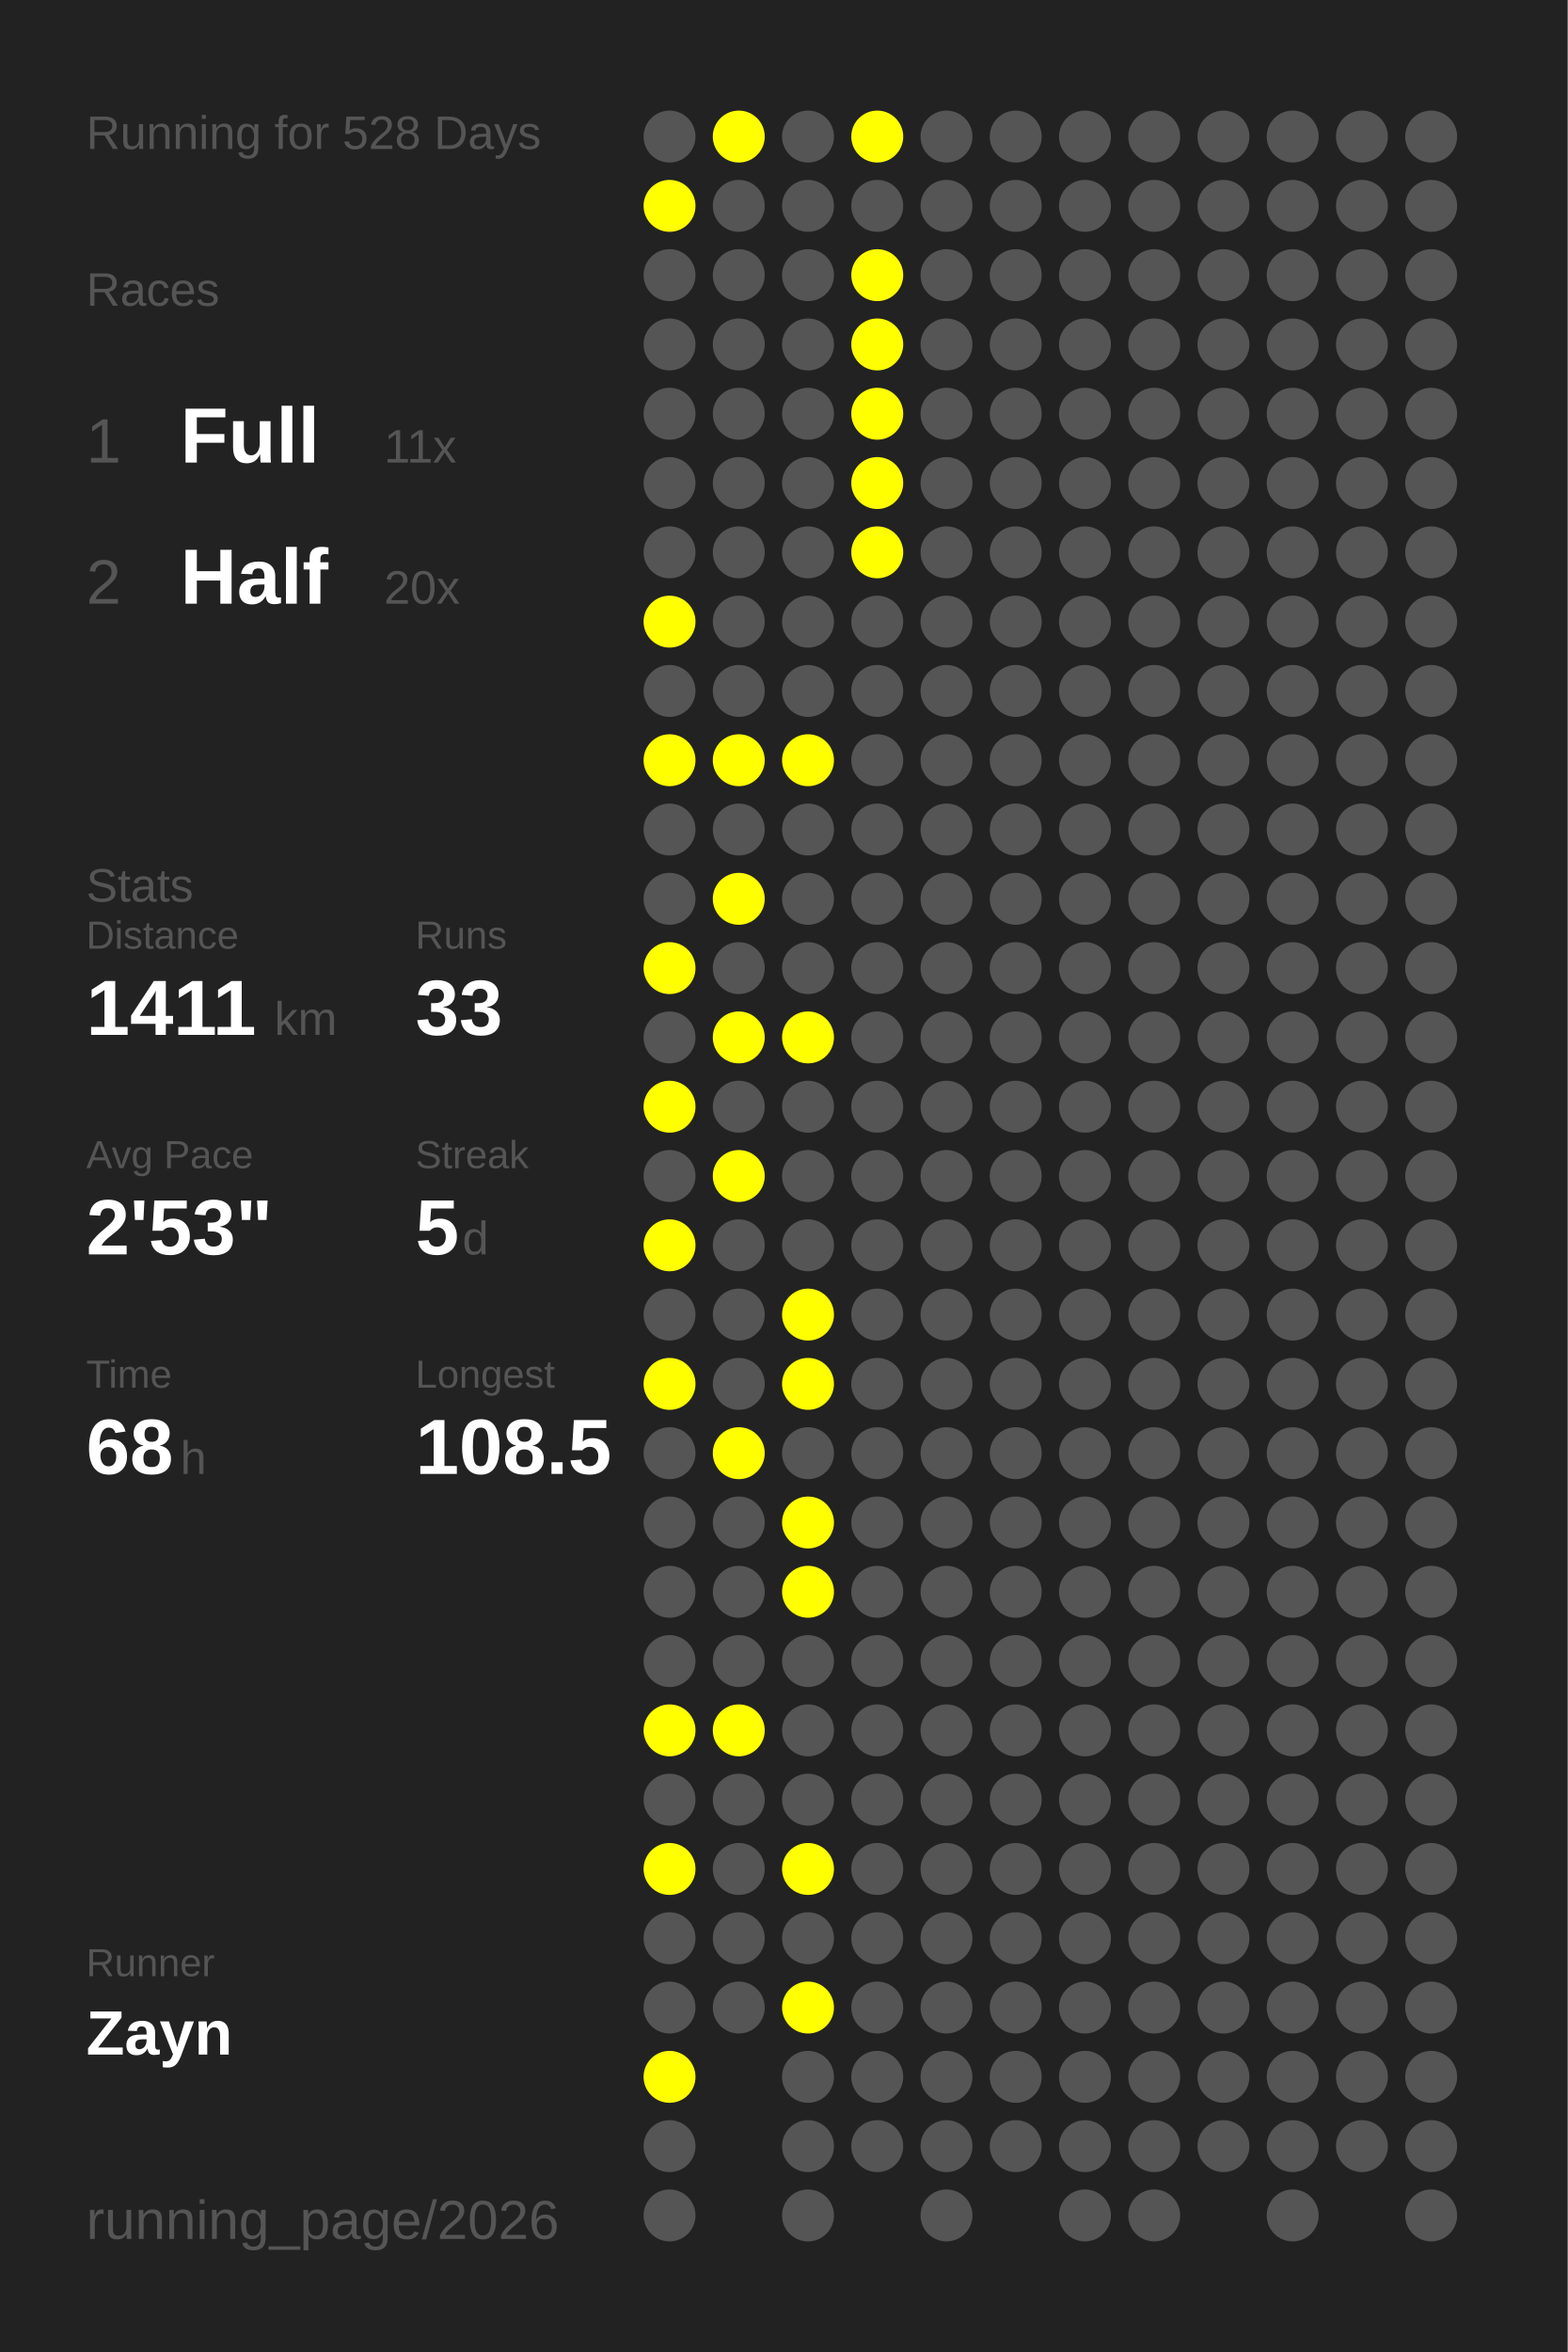
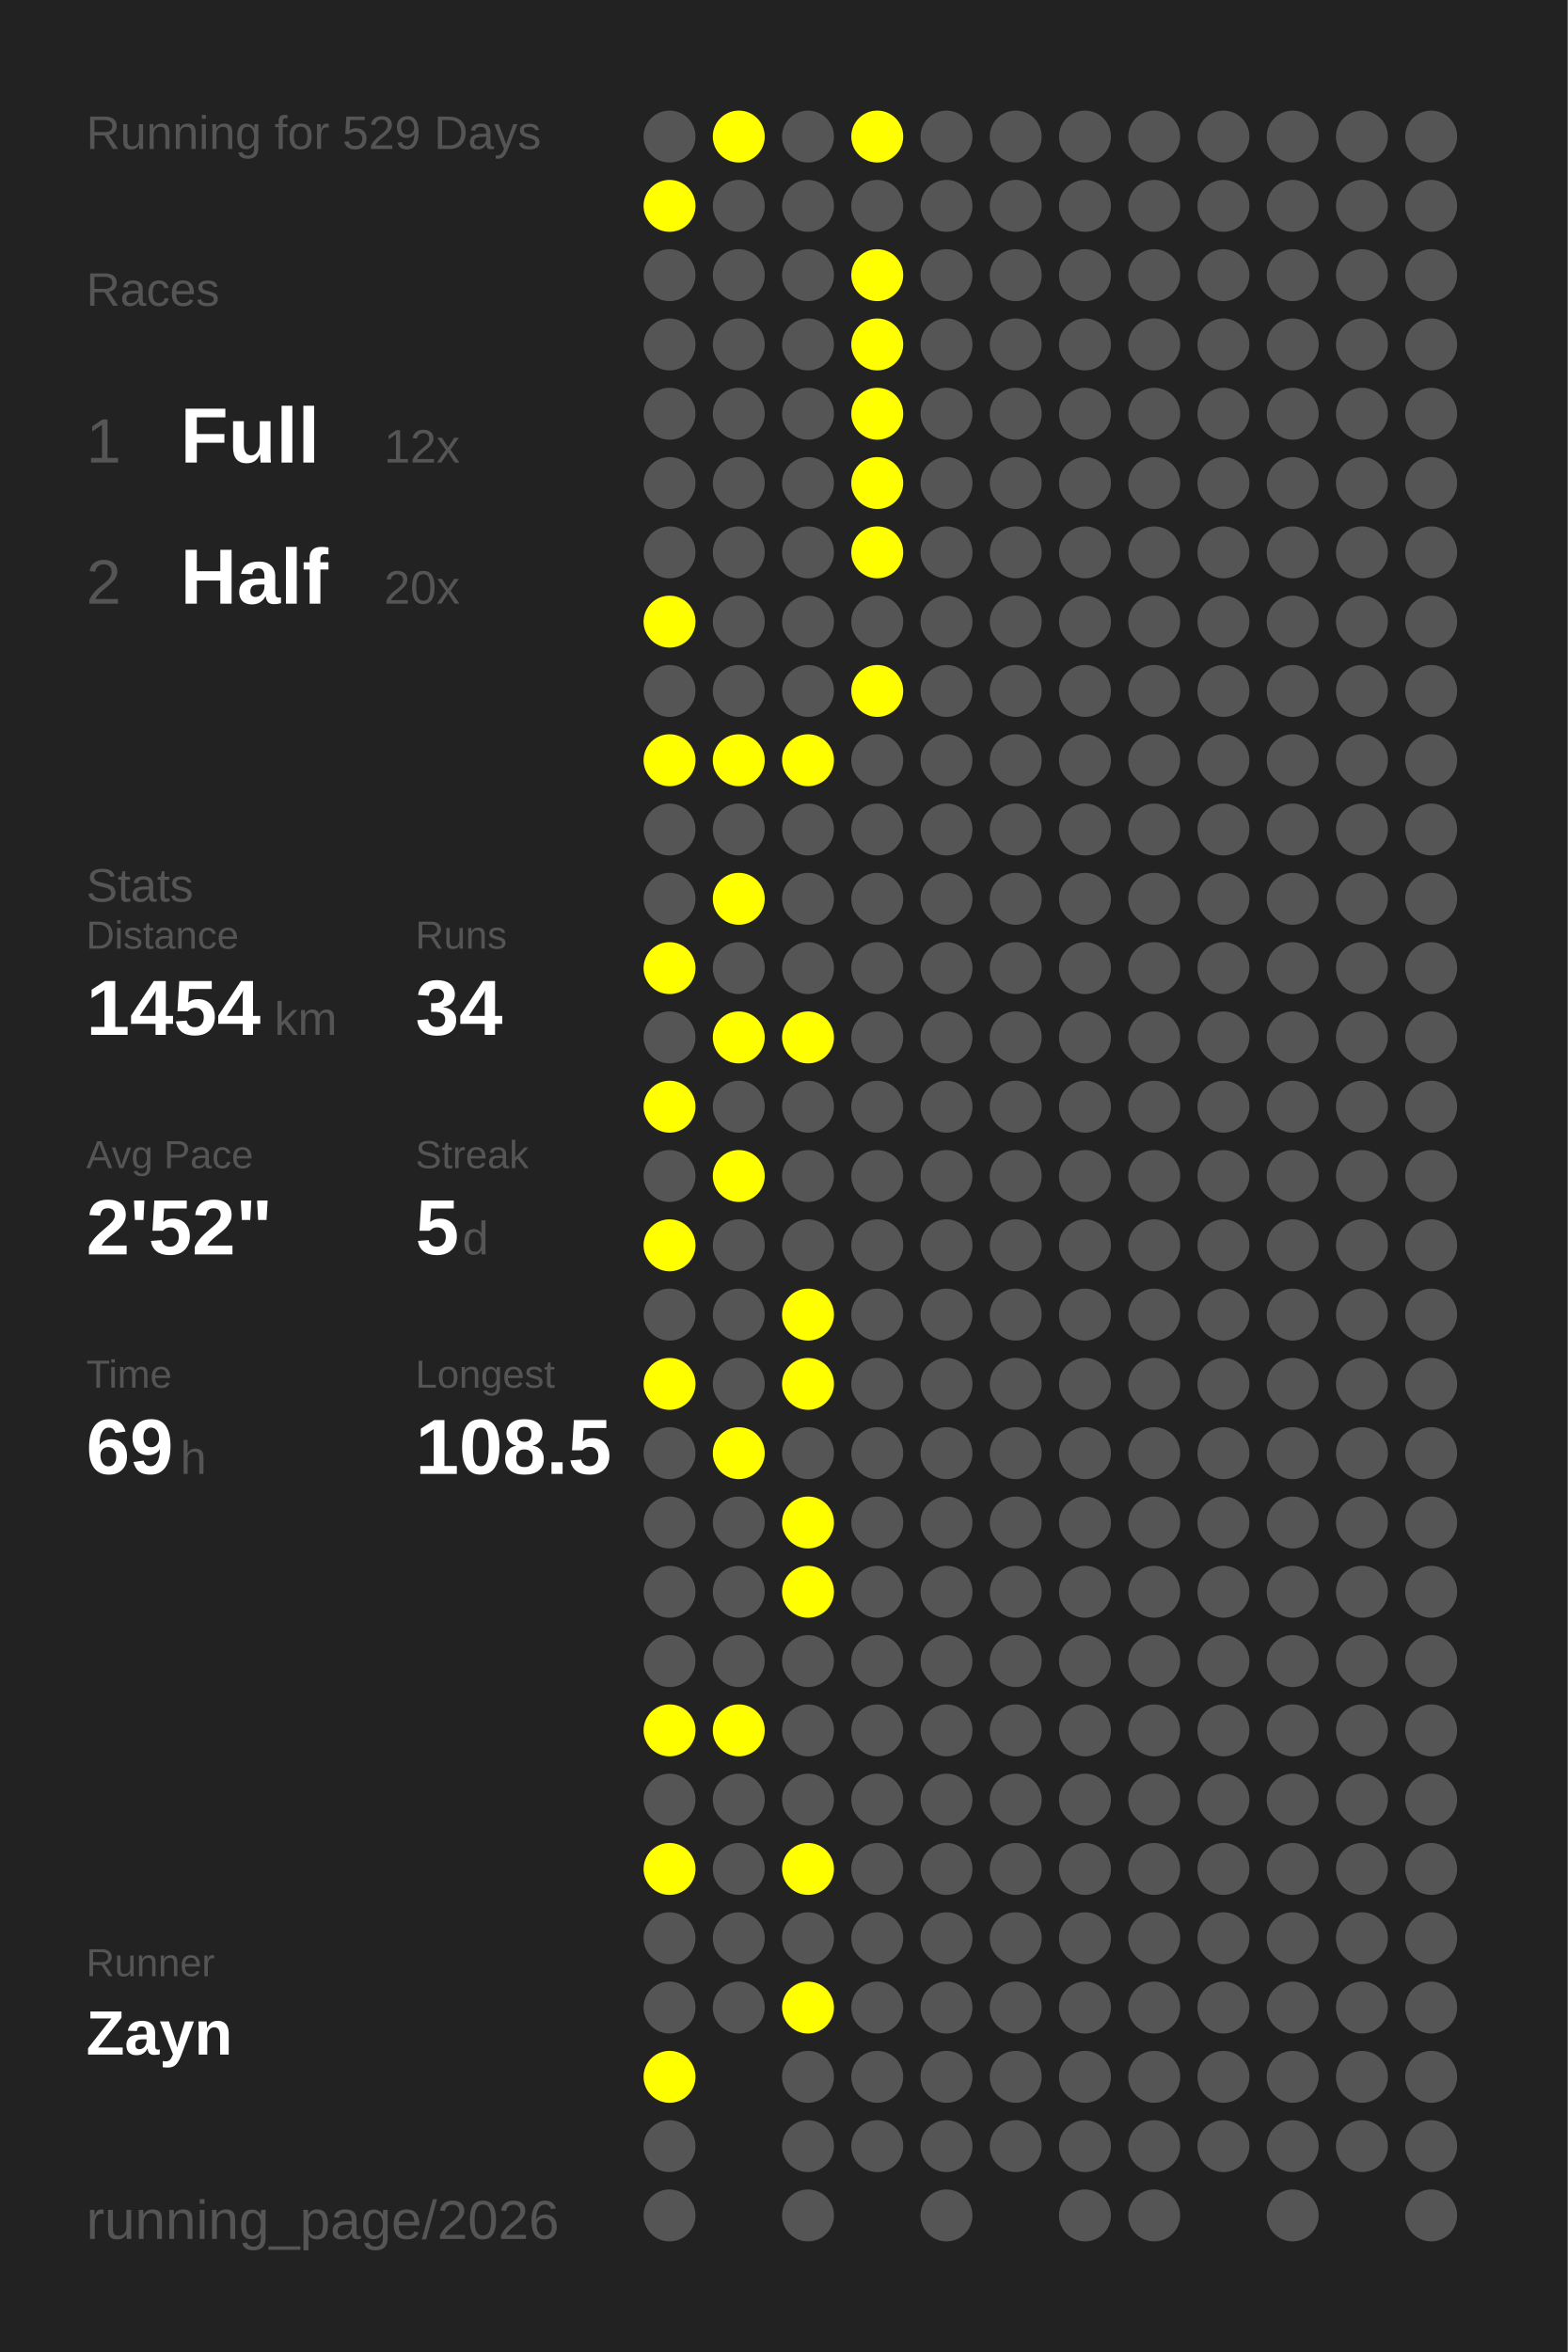
<svg xmlns="http://www.w3.org/2000/svg" baseProfile="full" height="300mm" version="1.1" viewBox="0,0,200,300" width="200mm">
  <defs />
  <rect fill="#222222" height="300" width="200" x="0" y="0" />
-   <text fill="#555555" style="font-size:6px; font-family:Arial;" x="11" y="19">Running for 528 Days</text>
+   <text fill="#555555" style="font-size:6px; font-family:Arial;" x="11" y="19">Running for 529 Days</text>
  <text fill="#555555" style="font-size:6px; font-family:Arial;" x="11" y="39">Races</text>
  <text fill="#555555" style="font-size:8px; font-family:Arial;" x="11" y="59">1</text>
  <text fill="#FFFFFF" style="font-size:10px; font-family:Arial; font-weight:bold;" x="23" y="59">Full</text>
-   <text fill="#555555" style="font-size:6px; font-family:Arial;" x="49" y="59">11x</text>
+   <text fill="#555555" style="font-size:6px; font-family:Arial;" x="49" y="59">12x</text>
  <text fill="#555555" style="font-size:8px; font-family:Arial;" x="11" y="77">2</text>
  <text fill="#FFFFFF" style="font-size:10px; font-family:Arial; font-weight:bold;" x="23" y="77">Half</text>
  <text fill="#555555" style="font-size:6px; font-family:Arial;" x="49" y="77">20x</text>
  <text fill="#555555" style="font-size:6px; font-family:Arial;" x="11" y="115">Stats</text>
  <text fill="#555555" style="font-size:5px; font-family:Arial;" x="11" y="121">Distance</text>
-   <text fill="#FFFFFF" style="font-size:10px; font-family:Arial; font-weight:bold;" x="11" y="132">1411</text>
+   <text fill="#FFFFFF" style="font-size:10px; font-family:Arial; font-weight:bold;" x="11" y="132">1454</text>
  <text fill="#555555" style="font-size:6px; font-family:Arial;" x="35" y="132">km</text>
  <text fill="#555555" style="font-size:5px; font-family:Arial;" x="53" y="121">Runs</text>
-   <text fill="#FFFFFF" style="font-size:10px; font-family:Arial; font-weight:bold;" x="53" y="132">33</text>
+   <text fill="#FFFFFF" style="font-size:10px; font-family:Arial; font-weight:bold;" x="53" y="132">34</text>
  <text fill="#555555" style="font-size:5px; font-family:Arial;" x="11" y="149">Avg Pace</text>
-   <text fill="#FFFFFF" style="font-size:10px; font-family:Arial; font-weight:bold;" x="11" y="160">2'53"</text>
+   <text fill="#FFFFFF" style="font-size:10px; font-family:Arial; font-weight:bold;" x="11" y="160">2'52"</text>
  <text fill="#555555" style="font-size:5px; font-family:Arial;" x="53" y="149">Streak</text>
  <text fill="#FFFFFF" style="font-size:10px; font-family:Arial; font-weight:bold;" x="53" y="160">5</text>
  <text fill="#555555" style="font-size:6px; font-family:Arial;" x="59" y="160">d</text>
  <text fill="#555555" style="font-size:5px; font-family:Arial;" x="11" y="177">Time</text>
-   <text fill="#FFFFFF" style="font-size:10px; font-family:Arial; font-weight:bold;" x="11" y="188">68</text>
+   <text fill="#FFFFFF" style="font-size:10px; font-family:Arial; font-weight:bold;" x="11" y="188">69</text>
  <text fill="#555555" style="font-size:6px; font-family:Arial;" x="23" y="188">h</text>
  <text fill="#555555" style="font-size:5px; font-family:Arial;" x="53" y="177">Longest</text>
  <text fill="#FFFFFF" style="font-size:10px; font-family:Arial; font-weight:bold;" x="53" y="188">108.5</text>
  <text fill="#555555" style="font-size:5px; font-family:Arial;" x="11" y="252.065">Runner</text>
  <text fill="#FFFFFF" style="font-size:8px; font-family:Arial; font-weight:bold;" x="11" y="262.065">Zayn</text>
  <text fill="#555555" style="font-size:7px; font-family:Arial;" x="11" y="285.581">running_page/2026</text>
  <circle cx="85.417" cy="17.419" fill="#555555" r="3.312" />
  <circle cx="85.417" cy="26.258" fill="#FFFF00" r="3.312" />
  <circle cx="85.417" cy="35.097" fill="#555555" r="3.312" />
  <circle cx="85.417" cy="43.935" fill="#555555" r="3.312" />
  <circle cx="85.417" cy="52.774" fill="#555555" r="3.312" />
  <circle cx="85.417" cy="61.613" fill="#555555" r="3.312" />
  <circle cx="85.417" cy="70.452" fill="#555555" r="3.312" />
  <circle cx="85.417" cy="79.29" fill="#FFFF00" r="3.312" />
  <circle cx="85.417" cy="88.129" fill="#555555" r="3.312" />
  <circle cx="85.417" cy="96.968" fill="#FFFF00" r="3.312" />
  <circle cx="85.417" cy="105.806" fill="#555555" r="3.312" />
  <circle cx="85.417" cy="114.645" fill="#555555" r="3.312" />
  <circle cx="85.417" cy="123.484" fill="#FFFF00" r="3.312" />
  <circle cx="85.417" cy="132.323" fill="#555555" r="3.312" />
  <circle cx="85.417" cy="141.161" fill="#FFFF00" r="3.312" />
  <circle cx="85.417" cy="150" fill="#555555" r="3.312" />
  <circle cx="85.417" cy="158.839" fill="#FFFF00" r="3.312" />
  <circle cx="85.417" cy="167.677" fill="#555555" r="3.312" />
  <circle cx="85.417" cy="176.516" fill="#FFFF00" r="3.312" />
  <circle cx="85.417" cy="185.355" fill="#555555" r="3.312" />
  <circle cx="85.417" cy="194.194" fill="#555555" r="3.312" />
  <circle cx="85.417" cy="203.032" fill="#555555" r="3.312" />
  <circle cx="85.417" cy="211.871" fill="#555555" r="3.312" />
  <circle cx="85.417" cy="220.71" fill="#FFFF00" r="3.312" />
  <circle cx="85.417" cy="229.548" fill="#555555" r="3.312" />
  <circle cx="85.417" cy="238.387" fill="#FFFF00" r="3.312" />
  <circle cx="85.417" cy="247.226" fill="#555555" r="3.312" />
  <circle cx="85.417" cy="256.065" fill="#555555" r="3.312" />
  <circle cx="85.417" cy="264.903" fill="#FFFF00" r="3.312" />
  <circle cx="85.417" cy="273.742" fill="#555555" r="3.312" />
  <circle cx="85.417" cy="282.581" fill="#555555" r="3.312" />
  <circle cx="94.25" cy="17.419" fill="#FFFF00" r="3.312" />
  <circle cx="94.25" cy="26.258" fill="#555555" r="3.312" />
  <circle cx="94.25" cy="35.097" fill="#555555" r="3.312" />
  <circle cx="94.25" cy="43.935" fill="#555555" r="3.312" />
  <circle cx="94.25" cy="52.774" fill="#555555" r="3.312" />
  <circle cx="94.25" cy="61.613" fill="#555555" r="3.312" />
  <circle cx="94.25" cy="70.452" fill="#555555" r="3.312" />
  <circle cx="94.25" cy="79.29" fill="#555555" r="3.312" />
  <circle cx="94.25" cy="88.129" fill="#555555" r="3.312" />
  <circle cx="94.25" cy="96.968" fill="#FFFF00" r="3.312" />
  <circle cx="94.25" cy="105.806" fill="#555555" r="3.312" />
  <circle cx="94.25" cy="114.645" fill="#FFFF00" r="3.312" />
  <circle cx="94.25" cy="123.484" fill="#555555" r="3.312" />
  <circle cx="94.25" cy="132.323" fill="#FFFF00" r="3.312" />
  <circle cx="94.25" cy="141.161" fill="#555555" r="3.312" />
  <circle cx="94.25" cy="150" fill="#FFFF00" r="3.312" />
  <circle cx="94.25" cy="158.839" fill="#555555" r="3.312" />
  <circle cx="94.25" cy="167.677" fill="#555555" r="3.312" />
  <circle cx="94.25" cy="176.516" fill="#555555" r="3.312" />
  <circle cx="94.25" cy="185.355" fill="#FFFF00" r="3.312" />
  <circle cx="94.25" cy="194.194" fill="#555555" r="3.312" />
  <circle cx="94.25" cy="203.032" fill="#555555" r="3.312" />
  <circle cx="94.25" cy="211.871" fill="#555555" r="3.312" />
  <circle cx="94.25" cy="220.71" fill="#FFFF00" r="3.312" />
  <circle cx="94.25" cy="229.548" fill="#555555" r="3.312" />
  <circle cx="94.25" cy="238.387" fill="#555555" r="3.312" />
  <circle cx="94.25" cy="247.226" fill="#555555" r="3.312" />
  <circle cx="94.25" cy="256.065" fill="#555555" r="3.312" />
  <circle cx="103.083" cy="17.419" fill="#555555" r="3.312" />
  <circle cx="103.083" cy="26.258" fill="#555555" r="3.312" />
  <circle cx="103.083" cy="35.097" fill="#555555" r="3.312" />
  <circle cx="103.083" cy="43.935" fill="#555555" r="3.312" />
  <circle cx="103.083" cy="52.774" fill="#555555" r="3.312" />
  <circle cx="103.083" cy="61.613" fill="#555555" r="3.312" />
  <circle cx="103.083" cy="70.452" fill="#555555" r="3.312" />
  <circle cx="103.083" cy="79.29" fill="#555555" r="3.312" />
  <circle cx="103.083" cy="88.129" fill="#555555" r="3.312" />
  <circle cx="103.083" cy="96.968" fill="#FFFF00" r="3.312" />
  <circle cx="103.083" cy="105.806" fill="#555555" r="3.312" />
  <circle cx="103.083" cy="114.645" fill="#555555" r="3.312" />
  <circle cx="103.083" cy="123.484" fill="#555555" r="3.312" />
  <circle cx="103.083" cy="132.323" fill="#FFFF00" r="3.312" />
  <circle cx="103.083" cy="141.161" fill="#555555" r="3.312" />
  <circle cx="103.083" cy="150" fill="#555555" r="3.312" />
  <circle cx="103.083" cy="158.839" fill="#555555" r="3.312" />
  <circle cx="103.083" cy="167.677" fill="#FFFF00" r="3.312" />
  <circle cx="103.083" cy="176.516" fill="#FFFF00" r="3.312" />
  <circle cx="103.083" cy="185.355" fill="#555555" r="3.312" />
  <circle cx="103.083" cy="194.194" fill="#FFFF00" r="3.312" />
  <circle cx="103.083" cy="203.032" fill="#FFFF00" r="3.312" />
  <circle cx="103.083" cy="211.871" fill="#555555" r="3.312" />
  <circle cx="103.083" cy="220.71" fill="#555555" r="3.312" />
  <circle cx="103.083" cy="229.548" fill="#555555" r="3.312" />
  <circle cx="103.083" cy="238.387" fill="#FFFF00" r="3.312" />
  <circle cx="103.083" cy="247.226" fill="#555555" r="3.312" />
  <circle cx="103.083" cy="256.065" fill="#FFFF00" r="3.312" />
  <circle cx="103.083" cy="264.903" fill="#555555" r="3.312" />
  <circle cx="103.083" cy="273.742" fill="#555555" r="3.312" />
  <circle cx="103.083" cy="282.581" fill="#555555" r="3.312" />
  <circle cx="111.917" cy="17.419" fill="#FFFF00" r="3.312" />
  <circle cx="111.917" cy="26.258" fill="#555555" r="3.312" />
  <circle cx="111.917" cy="35.097" fill="#FFFF00" r="3.312" />
  <circle cx="111.917" cy="43.935" fill="#FFFF00" r="3.312" />
  <circle cx="111.917" cy="52.774" fill="#FFFF00" r="3.312" />
  <circle cx="111.917" cy="61.613" fill="#FFFF00" r="3.312" />
  <circle cx="111.917" cy="70.452" fill="#FFFF00" r="3.312" />
  <circle cx="111.917" cy="79.29" fill="#555555" r="3.312" />
-   <circle cx="111.917" cy="88.129" fill="#555555" r="3.312" />
+   <circle cx="111.917" cy="88.129" fill="#FFFF00" r="3.312" />
  <circle cx="111.917" cy="96.968" fill="#555555" r="3.312" />
  <circle cx="111.917" cy="105.806" fill="#555555" r="3.312" />
  <circle cx="111.917" cy="114.645" fill="#555555" r="3.312" />
  <circle cx="111.917" cy="123.484" fill="#555555" r="3.312" />
  <circle cx="111.917" cy="132.323" fill="#555555" r="3.312" />
  <circle cx="111.917" cy="141.161" fill="#555555" r="3.312" />
  <circle cx="111.917" cy="150" fill="#555555" r="3.312" />
  <circle cx="111.917" cy="158.839" fill="#555555" r="3.312" />
  <circle cx="111.917" cy="167.677" fill="#555555" r="3.312" />
  <circle cx="111.917" cy="176.516" fill="#555555" r="3.312" />
  <circle cx="111.917" cy="185.355" fill="#555555" r="3.312" />
  <circle cx="111.917" cy="194.194" fill="#555555" r="3.312" />
  <circle cx="111.917" cy="203.032" fill="#555555" r="3.312" />
  <circle cx="111.917" cy="211.871" fill="#555555" r="3.312" />
  <circle cx="111.917" cy="220.71" fill="#555555" r="3.312" />
  <circle cx="111.917" cy="229.548" fill="#555555" r="3.312" />
  <circle cx="111.917" cy="238.387" fill="#555555" r="3.312" />
  <circle cx="111.917" cy="247.226" fill="#555555" r="3.312" />
  <circle cx="111.917" cy="256.065" fill="#555555" r="3.312" />
  <circle cx="111.917" cy="264.903" fill="#555555" r="3.312" />
  <circle cx="111.917" cy="273.742" fill="#555555" r="3.312" />
  <circle cx="120.75" cy="17.419" fill="#555555" r="3.312" />
  <circle cx="120.75" cy="26.258" fill="#555555" r="3.312" />
  <circle cx="120.75" cy="35.097" fill="#555555" r="3.312" />
  <circle cx="120.75" cy="43.935" fill="#555555" r="3.312" />
  <circle cx="120.75" cy="52.774" fill="#555555" r="3.312" />
  <circle cx="120.75" cy="61.613" fill="#555555" r="3.312" />
  <circle cx="120.75" cy="70.452" fill="#555555" r="3.312" />
  <circle cx="120.75" cy="79.29" fill="#555555" r="3.312" />
  <circle cx="120.75" cy="88.129" fill="#555555" r="3.312" />
  <circle cx="120.75" cy="96.968" fill="#555555" r="3.312" />
  <circle cx="120.75" cy="105.806" fill="#555555" r="3.312" />
  <circle cx="120.75" cy="114.645" fill="#555555" r="3.312" />
  <circle cx="120.75" cy="123.484" fill="#555555" r="3.312" />
  <circle cx="120.75" cy="132.323" fill="#555555" r="3.312" />
  <circle cx="120.75" cy="141.161" fill="#555555" r="3.312" />
  <circle cx="120.75" cy="150" fill="#555555" r="3.312" />
  <circle cx="120.75" cy="158.839" fill="#555555" r="3.312" />
  <circle cx="120.75" cy="167.677" fill="#555555" r="3.312" />
  <circle cx="120.75" cy="176.516" fill="#555555" r="3.312" />
  <circle cx="120.75" cy="185.355" fill="#555555" r="3.312" />
  <circle cx="120.75" cy="194.194" fill="#555555" r="3.312" />
  <circle cx="120.75" cy="203.032" fill="#555555" r="3.312" />
  <circle cx="120.75" cy="211.871" fill="#555555" r="3.312" />
  <circle cx="120.75" cy="220.71" fill="#555555" r="3.312" />
  <circle cx="120.75" cy="229.548" fill="#555555" r="3.312" />
  <circle cx="120.75" cy="238.387" fill="#555555" r="3.312" />
  <circle cx="120.75" cy="247.226" fill="#555555" r="3.312" />
  <circle cx="120.75" cy="256.065" fill="#555555" r="3.312" />
  <circle cx="120.75" cy="264.903" fill="#555555" r="3.312" />
  <circle cx="120.75" cy="273.742" fill="#555555" r="3.312" />
  <circle cx="120.75" cy="282.581" fill="#555555" r="3.312" />
  <circle cx="129.583" cy="17.419" fill="#555555" r="3.312" />
  <circle cx="129.583" cy="26.258" fill="#555555" r="3.312" />
  <circle cx="129.583" cy="35.097" fill="#555555" r="3.312" />
  <circle cx="129.583" cy="43.935" fill="#555555" r="3.312" />
  <circle cx="129.583" cy="52.774" fill="#555555" r="3.312" />
  <circle cx="129.583" cy="61.613" fill="#555555" r="3.312" />
  <circle cx="129.583" cy="70.452" fill="#555555" r="3.312" />
  <circle cx="129.583" cy="79.29" fill="#555555" r="3.312" />
  <circle cx="129.583" cy="88.129" fill="#555555" r="3.312" />
  <circle cx="129.583" cy="96.968" fill="#555555" r="3.312" />
  <circle cx="129.583" cy="105.806" fill="#555555" r="3.312" />
  <circle cx="129.583" cy="114.645" fill="#555555" r="3.312" />
  <circle cx="129.583" cy="123.484" fill="#555555" r="3.312" />
  <circle cx="129.583" cy="132.323" fill="#555555" r="3.312" />
  <circle cx="129.583" cy="141.161" fill="#555555" r="3.312" />
  <circle cx="129.583" cy="150" fill="#555555" r="3.312" />
  <circle cx="129.583" cy="158.839" fill="#555555" r="3.312" />
  <circle cx="129.583" cy="167.677" fill="#555555" r="3.312" />
  <circle cx="129.583" cy="176.516" fill="#555555" r="3.312" />
  <circle cx="129.583" cy="185.355" fill="#555555" r="3.312" />
  <circle cx="129.583" cy="194.194" fill="#555555" r="3.312" />
  <circle cx="129.583" cy="203.032" fill="#555555" r="3.312" />
  <circle cx="129.583" cy="211.871" fill="#555555" r="3.312" />
  <circle cx="129.583" cy="220.71" fill="#555555" r="3.312" />
  <circle cx="129.583" cy="229.548" fill="#555555" r="3.312" />
  <circle cx="129.583" cy="238.387" fill="#555555" r="3.312" />
  <circle cx="129.583" cy="247.226" fill="#555555" r="3.312" />
  <circle cx="129.583" cy="256.065" fill="#555555" r="3.312" />
  <circle cx="129.583" cy="264.903" fill="#555555" r="3.312" />
  <circle cx="129.583" cy="273.742" fill="#555555" r="3.312" />
  <circle cx="138.417" cy="17.419" fill="#555555" r="3.312" />
  <circle cx="138.417" cy="26.258" fill="#555555" r="3.312" />
  <circle cx="138.417" cy="35.097" fill="#555555" r="3.312" />
  <circle cx="138.417" cy="43.935" fill="#555555" r="3.312" />
  <circle cx="138.417" cy="52.774" fill="#555555" r="3.312" />
  <circle cx="138.417" cy="61.613" fill="#555555" r="3.312" />
  <circle cx="138.417" cy="70.452" fill="#555555" r="3.312" />
  <circle cx="138.417" cy="79.29" fill="#555555" r="3.312" />
  <circle cx="138.417" cy="88.129" fill="#555555" r="3.312" />
  <circle cx="138.417" cy="96.968" fill="#555555" r="3.312" />
  <circle cx="138.417" cy="105.806" fill="#555555" r="3.312" />
  <circle cx="138.417" cy="114.645" fill="#555555" r="3.312" />
  <circle cx="138.417" cy="123.484" fill="#555555" r="3.312" />
  <circle cx="138.417" cy="132.323" fill="#555555" r="3.312" />
  <circle cx="138.417" cy="141.161" fill="#555555" r="3.312" />
  <circle cx="138.417" cy="150" fill="#555555" r="3.312" />
  <circle cx="138.417" cy="158.839" fill="#555555" r="3.312" />
  <circle cx="138.417" cy="167.677" fill="#555555" r="3.312" />
  <circle cx="138.417" cy="176.516" fill="#555555" r="3.312" />
  <circle cx="138.417" cy="185.355" fill="#555555" r="3.312" />
  <circle cx="138.417" cy="194.194" fill="#555555" r="3.312" />
  <circle cx="138.417" cy="203.032" fill="#555555" r="3.312" />
  <circle cx="138.417" cy="211.871" fill="#555555" r="3.312" />
  <circle cx="138.417" cy="220.71" fill="#555555" r="3.312" />
  <circle cx="138.417" cy="229.548" fill="#555555" r="3.312" />
  <circle cx="138.417" cy="238.387" fill="#555555" r="3.312" />
  <circle cx="138.417" cy="247.226" fill="#555555" r="3.312" />
  <circle cx="138.417" cy="256.065" fill="#555555" r="3.312" />
  <circle cx="138.417" cy="264.903" fill="#555555" r="3.312" />
  <circle cx="138.417" cy="273.742" fill="#555555" r="3.312" />
  <circle cx="138.417" cy="282.581" fill="#555555" r="3.312" />
  <circle cx="147.25" cy="17.419" fill="#555555" r="3.312" />
  <circle cx="147.25" cy="26.258" fill="#555555" r="3.312" />
  <circle cx="147.25" cy="35.097" fill="#555555" r="3.312" />
  <circle cx="147.25" cy="43.935" fill="#555555" r="3.312" />
  <circle cx="147.25" cy="52.774" fill="#555555" r="3.312" />
  <circle cx="147.25" cy="61.613" fill="#555555" r="3.312" />
  <circle cx="147.25" cy="70.452" fill="#555555" r="3.312" />
  <circle cx="147.25" cy="79.29" fill="#555555" r="3.312" />
  <circle cx="147.25" cy="88.129" fill="#555555" r="3.312" />
  <circle cx="147.25" cy="96.968" fill="#555555" r="3.312" />
  <circle cx="147.25" cy="105.806" fill="#555555" r="3.312" />
  <circle cx="147.25" cy="114.645" fill="#555555" r="3.312" />
  <circle cx="147.25" cy="123.484" fill="#555555" r="3.312" />
  <circle cx="147.25" cy="132.323" fill="#555555" r="3.312" />
  <circle cx="147.25" cy="141.161" fill="#555555" r="3.312" />
  <circle cx="147.25" cy="150" fill="#555555" r="3.312" />
  <circle cx="147.25" cy="158.839" fill="#555555" r="3.312" />
  <circle cx="147.25" cy="167.677" fill="#555555" r="3.312" />
  <circle cx="147.25" cy="176.516" fill="#555555" r="3.312" />
  <circle cx="147.25" cy="185.355" fill="#555555" r="3.312" />
  <circle cx="147.25" cy="194.194" fill="#555555" r="3.312" />
  <circle cx="147.25" cy="203.032" fill="#555555" r="3.312" />
  <circle cx="147.25" cy="211.871" fill="#555555" r="3.312" />
  <circle cx="147.25" cy="220.71" fill="#555555" r="3.312" />
  <circle cx="147.25" cy="229.548" fill="#555555" r="3.312" />
  <circle cx="147.25" cy="238.387" fill="#555555" r="3.312" />
  <circle cx="147.25" cy="247.226" fill="#555555" r="3.312" />
  <circle cx="147.25" cy="256.065" fill="#555555" r="3.312" />
  <circle cx="147.25" cy="264.903" fill="#555555" r="3.312" />
  <circle cx="147.25" cy="273.742" fill="#555555" r="3.312" />
  <circle cx="147.25" cy="282.581" fill="#555555" r="3.312" />
  <circle cx="156.083" cy="17.419" fill="#555555" r="3.312" />
  <circle cx="156.083" cy="26.258" fill="#555555" r="3.312" />
  <circle cx="156.083" cy="35.097" fill="#555555" r="3.312" />
  <circle cx="156.083" cy="43.935" fill="#555555" r="3.312" />
  <circle cx="156.083" cy="52.774" fill="#555555" r="3.312" />
  <circle cx="156.083" cy="61.613" fill="#555555" r="3.312" />
  <circle cx="156.083" cy="70.452" fill="#555555" r="3.312" />
  <circle cx="156.083" cy="79.29" fill="#555555" r="3.312" />
  <circle cx="156.083" cy="88.129" fill="#555555" r="3.312" />
  <circle cx="156.083" cy="96.968" fill="#555555" r="3.312" />
  <circle cx="156.083" cy="105.806" fill="#555555" r="3.312" />
  <circle cx="156.083" cy="114.645" fill="#555555" r="3.312" />
  <circle cx="156.083" cy="123.484" fill="#555555" r="3.312" />
  <circle cx="156.083" cy="132.323" fill="#555555" r="3.312" />
  <circle cx="156.083" cy="141.161" fill="#555555" r="3.312" />
  <circle cx="156.083" cy="150" fill="#555555" r="3.312" />
  <circle cx="156.083" cy="158.839" fill="#555555" r="3.312" />
  <circle cx="156.083" cy="167.677" fill="#555555" r="3.312" />
  <circle cx="156.083" cy="176.516" fill="#555555" r="3.312" />
  <circle cx="156.083" cy="185.355" fill="#555555" r="3.312" />
  <circle cx="156.083" cy="194.194" fill="#555555" r="3.312" />
  <circle cx="156.083" cy="203.032" fill="#555555" r="3.312" />
  <circle cx="156.083" cy="211.871" fill="#555555" r="3.312" />
  <circle cx="156.083" cy="220.71" fill="#555555" r="3.312" />
  <circle cx="156.083" cy="229.548" fill="#555555" r="3.312" />
  <circle cx="156.083" cy="238.387" fill="#555555" r="3.312" />
  <circle cx="156.083" cy="247.226" fill="#555555" r="3.312" />
  <circle cx="156.083" cy="256.065" fill="#555555" r="3.312" />
  <circle cx="156.083" cy="264.903" fill="#555555" r="3.312" />
  <circle cx="156.083" cy="273.742" fill="#555555" r="3.312" />
  <circle cx="164.917" cy="17.419" fill="#555555" r="3.312" />
  <circle cx="164.917" cy="26.258" fill="#555555" r="3.312" />
  <circle cx="164.917" cy="35.097" fill="#555555" r="3.312" />
  <circle cx="164.917" cy="43.935" fill="#555555" r="3.312" />
  <circle cx="164.917" cy="52.774" fill="#555555" r="3.312" />
  <circle cx="164.917" cy="61.613" fill="#555555" r="3.312" />
  <circle cx="164.917" cy="70.452" fill="#555555" r="3.312" />
  <circle cx="164.917" cy="79.29" fill="#555555" r="3.312" />
  <circle cx="164.917" cy="88.129" fill="#555555" r="3.312" />
  <circle cx="164.917" cy="96.968" fill="#555555" r="3.312" />
  <circle cx="164.917" cy="105.806" fill="#555555" r="3.312" />
  <circle cx="164.917" cy="114.645" fill="#555555" r="3.312" />
  <circle cx="164.917" cy="123.484" fill="#555555" r="3.312" />
  <circle cx="164.917" cy="132.323" fill="#555555" r="3.312" />
  <circle cx="164.917" cy="141.161" fill="#555555" r="3.312" />
  <circle cx="164.917" cy="150" fill="#555555" r="3.312" />
  <circle cx="164.917" cy="158.839" fill="#555555" r="3.312" />
  <circle cx="164.917" cy="167.677" fill="#555555" r="3.312" />
  <circle cx="164.917" cy="176.516" fill="#555555" r="3.312" />
  <circle cx="164.917" cy="185.355" fill="#555555" r="3.312" />
  <circle cx="164.917" cy="194.194" fill="#555555" r="3.312" />
  <circle cx="164.917" cy="203.032" fill="#555555" r="3.312" />
  <circle cx="164.917" cy="211.871" fill="#555555" r="3.312" />
  <circle cx="164.917" cy="220.71" fill="#555555" r="3.312" />
  <circle cx="164.917" cy="229.548" fill="#555555" r="3.312" />
  <circle cx="164.917" cy="238.387" fill="#555555" r="3.312" />
  <circle cx="164.917" cy="247.226" fill="#555555" r="3.312" />
  <circle cx="164.917" cy="256.065" fill="#555555" r="3.312" />
  <circle cx="164.917" cy="264.903" fill="#555555" r="3.312" />
  <circle cx="164.917" cy="273.742" fill="#555555" r="3.312" />
  <circle cx="164.917" cy="282.581" fill="#555555" r="3.312" />
  <circle cx="173.75" cy="17.419" fill="#555555" r="3.312" />
  <circle cx="173.75" cy="26.258" fill="#555555" r="3.312" />
  <circle cx="173.75" cy="35.097" fill="#555555" r="3.312" />
  <circle cx="173.75" cy="43.935" fill="#555555" r="3.312" />
  <circle cx="173.75" cy="52.774" fill="#555555" r="3.312" />
  <circle cx="173.75" cy="61.613" fill="#555555" r="3.312" />
  <circle cx="173.75" cy="70.452" fill="#555555" r="3.312" />
  <circle cx="173.75" cy="79.29" fill="#555555" r="3.312" />
  <circle cx="173.75" cy="88.129" fill="#555555" r="3.312" />
  <circle cx="173.75" cy="96.968" fill="#555555" r="3.312" />
  <circle cx="173.75" cy="105.806" fill="#555555" r="3.312" />
  <circle cx="173.75" cy="114.645" fill="#555555" r="3.312" />
  <circle cx="173.75" cy="123.484" fill="#555555" r="3.312" />
  <circle cx="173.75" cy="132.323" fill="#555555" r="3.312" />
  <circle cx="173.75" cy="141.161" fill="#555555" r="3.312" />
  <circle cx="173.75" cy="150" fill="#555555" r="3.312" />
  <circle cx="173.75" cy="158.839" fill="#555555" r="3.312" />
  <circle cx="173.75" cy="167.677" fill="#555555" r="3.312" />
  <circle cx="173.75" cy="176.516" fill="#555555" r="3.312" />
  <circle cx="173.75" cy="185.355" fill="#555555" r="3.312" />
  <circle cx="173.75" cy="194.194" fill="#555555" r="3.312" />
  <circle cx="173.75" cy="203.032" fill="#555555" r="3.312" />
  <circle cx="173.75" cy="211.871" fill="#555555" r="3.312" />
  <circle cx="173.75" cy="220.71" fill="#555555" r="3.312" />
  <circle cx="173.75" cy="229.548" fill="#555555" r="3.312" />
  <circle cx="173.75" cy="238.387" fill="#555555" r="3.312" />
  <circle cx="173.75" cy="247.226" fill="#555555" r="3.312" />
  <circle cx="173.75" cy="256.065" fill="#555555" r="3.312" />
  <circle cx="173.75" cy="264.903" fill="#555555" r="3.312" />
  <circle cx="173.75" cy="273.742" fill="#555555" r="3.312" />
  <circle cx="182.583" cy="17.419" fill="#555555" r="3.312" />
  <circle cx="182.583" cy="26.258" fill="#555555" r="3.312" />
  <circle cx="182.583" cy="35.097" fill="#555555" r="3.312" />
  <circle cx="182.583" cy="43.935" fill="#555555" r="3.312" />
  <circle cx="182.583" cy="52.774" fill="#555555" r="3.312" />
  <circle cx="182.583" cy="61.613" fill="#555555" r="3.312" />
  <circle cx="182.583" cy="70.452" fill="#555555" r="3.312" />
  <circle cx="182.583" cy="79.29" fill="#555555" r="3.312" />
  <circle cx="182.583" cy="88.129" fill="#555555" r="3.312" />
  <circle cx="182.583" cy="96.968" fill="#555555" r="3.312" />
  <circle cx="182.583" cy="105.806" fill="#555555" r="3.312" />
  <circle cx="182.583" cy="114.645" fill="#555555" r="3.312" />
  <circle cx="182.583" cy="123.484" fill="#555555" r="3.312" />
  <circle cx="182.583" cy="132.323" fill="#555555" r="3.312" />
  <circle cx="182.583" cy="141.161" fill="#555555" r="3.312" />
  <circle cx="182.583" cy="150" fill="#555555" r="3.312" />
  <circle cx="182.583" cy="158.839" fill="#555555" r="3.312" />
  <circle cx="182.583" cy="167.677" fill="#555555" r="3.312" />
  <circle cx="182.583" cy="176.516" fill="#555555" r="3.312" />
  <circle cx="182.583" cy="185.355" fill="#555555" r="3.312" />
  <circle cx="182.583" cy="194.194" fill="#555555" r="3.312" />
  <circle cx="182.583" cy="203.032" fill="#555555" r="3.312" />
  <circle cx="182.583" cy="211.871" fill="#555555" r="3.312" />
  <circle cx="182.583" cy="220.71" fill="#555555" r="3.312" />
  <circle cx="182.583" cy="229.548" fill="#555555" r="3.312" />
  <circle cx="182.583" cy="238.387" fill="#555555" r="3.312" />
  <circle cx="182.583" cy="247.226" fill="#555555" r="3.312" />
  <circle cx="182.583" cy="256.065" fill="#555555" r="3.312" />
  <circle cx="182.583" cy="264.903" fill="#555555" r="3.312" />
  <circle cx="182.583" cy="273.742" fill="#555555" r="3.312" />
  <circle cx="182.583" cy="282.581" fill="#555555" r="3.312" />
</svg>
